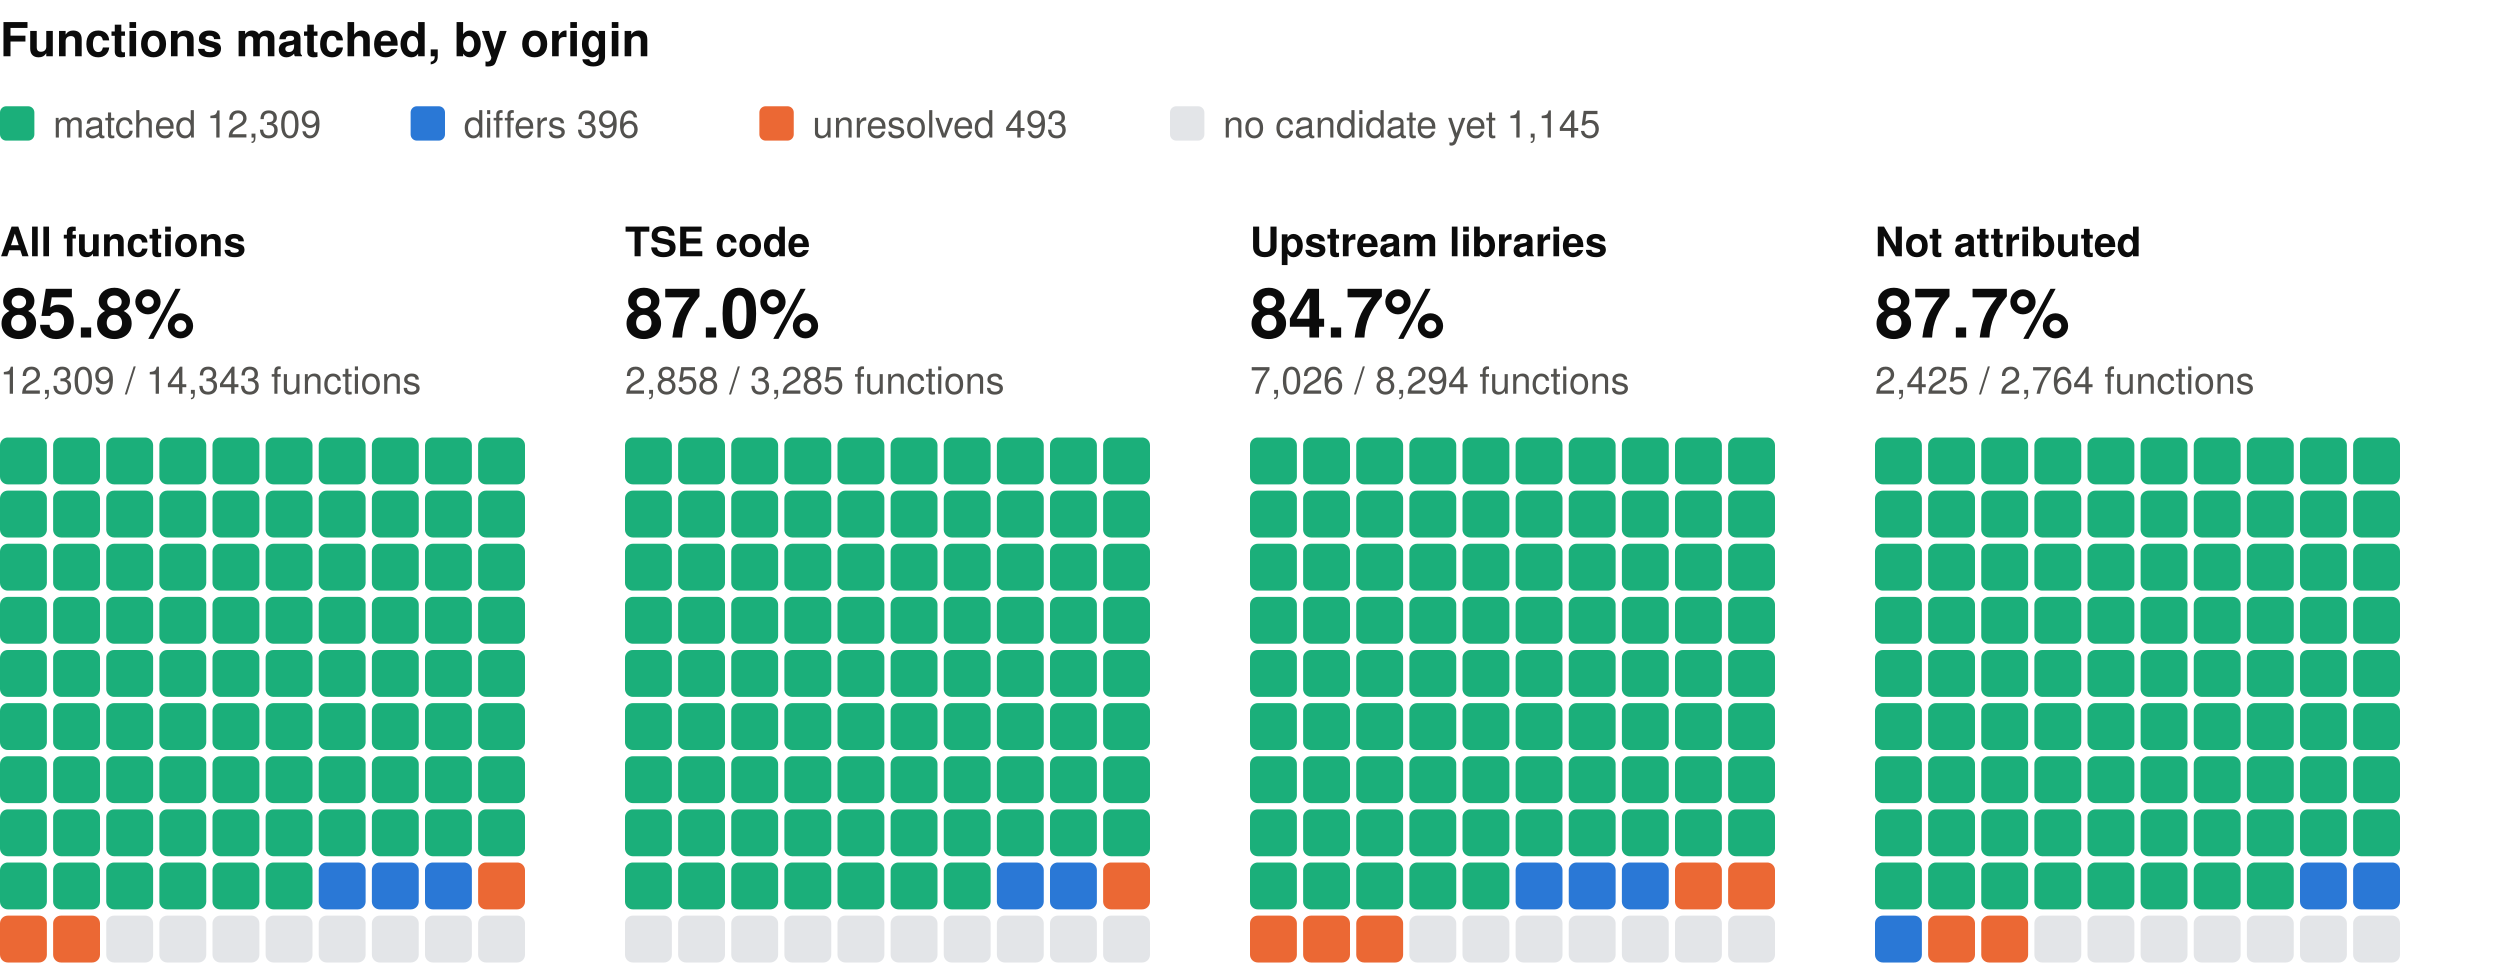
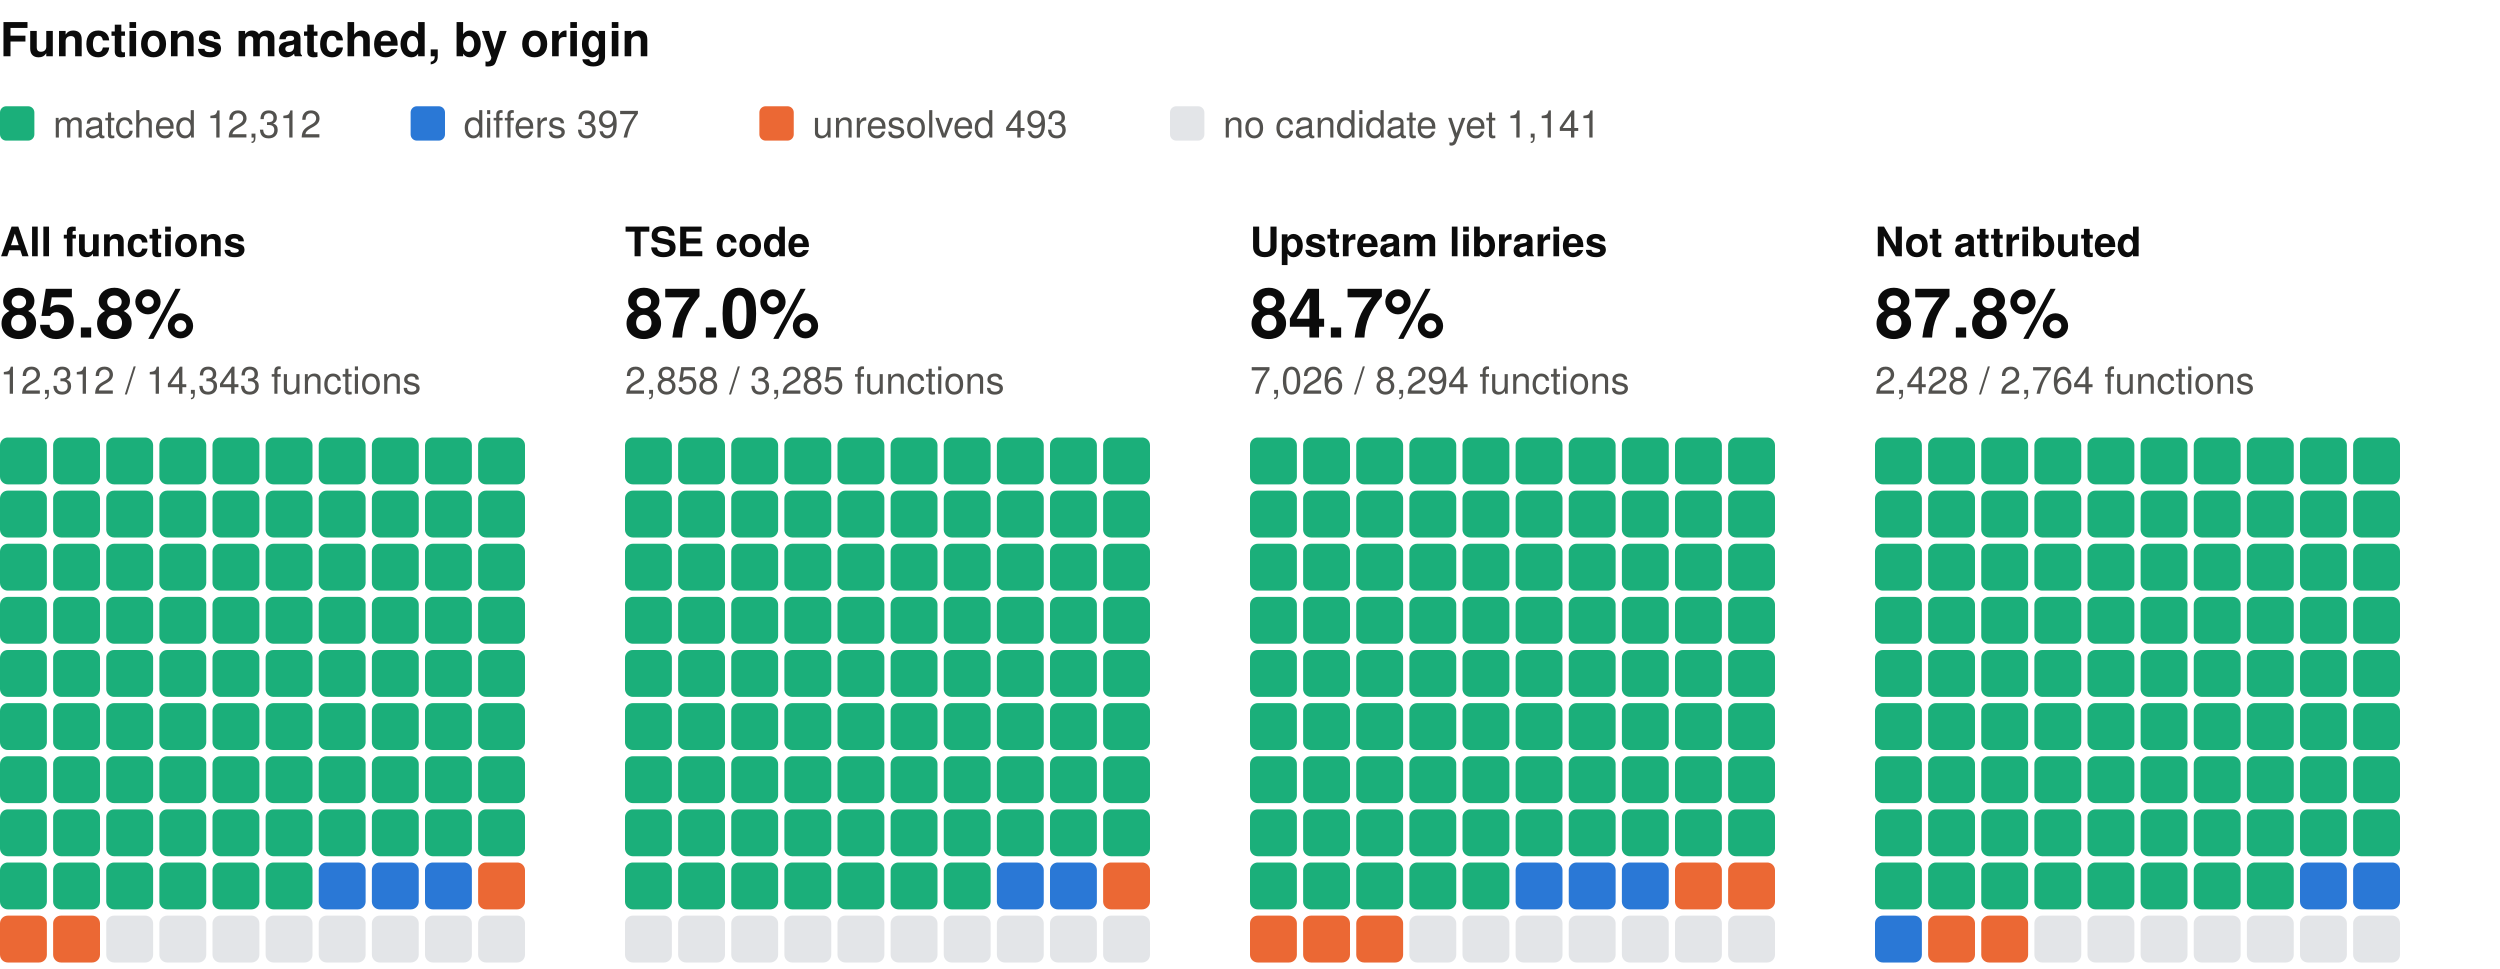
<svg xmlns="http://www.w3.org/2000/svg" width="800" height="310" viewBox="0 0 800 310" role="img" aria-label="Functions matched, by origin: one square per percent, coloured by verdict" font-family="system-ui, -apple-system, 'Segoe UI', Helvetica, Arial, sans-serif">
  <text x="0" y="18" font-size="15" fill="#0b0b0b" font-weight="600">Functions matched, by origin</text>
  <rect x="0" y="34" width="11" height="11" rx="2" fill="#1baf7a" />
-   <text x="17" y="44" font-size="12" fill="#52514e">matched 12,309</text>
+   <text x="17" y="44" font-size="12" fill="#52514e">matched 12,312</text>
  <rect x="131.4" y="34" width="11" height="11" rx="2" fill="#2a78d6" />
-   <text x="148.4" y="44" font-size="12" fill="#52514e">differs 396</text>
+   <text x="148.4" y="44" font-size="12" fill="#52514e">differs 397</text>
  <rect x="243" y="34" width="11" height="11" rx="2" fill="#eb6834" />
  <text x="260" y="44" font-size="12" fill="#52514e">unresolved 493</text>
  <rect x="374.4" y="34" width="11" height="11" rx="2" fill="#e3e5e8" />
-   <text x="391.4" y="44" font-size="12" fill="#52514e">no candidate yet 1,145</text>
+   <text x="391.4" y="44" font-size="12" fill="#52514e">no candidate yet 1,141</text>
  <text x="0" y="82" font-size="13" fill="#0b0b0b" font-weight="600">All functions</text>
  <text x="0" y="108" font-size="22" fill="#0b0b0b" font-weight="600">85.8%</text>
-   <text x="0" y="126" font-size="12" fill="#52514e">12,309 / 14,343 functions</text>
+   <text x="0" y="126" font-size="12" fill="#52514e">12,312 / 14,343 functions</text>
  <rect x="0" y="140" width="15" height="15" rx="2.5" fill="#1baf7a" />
  <rect x="17" y="140" width="15" height="15" rx="2.5" fill="#1baf7a" />
  <rect x="34" y="140" width="15" height="15" rx="2.5" fill="#1baf7a" />
  <rect x="51" y="140" width="15" height="15" rx="2.5" fill="#1baf7a" />
  <rect x="68" y="140" width="15" height="15" rx="2.5" fill="#1baf7a" />
  <rect x="85" y="140" width="15" height="15" rx="2.5" fill="#1baf7a" />
  <rect x="102" y="140" width="15" height="15" rx="2.5" fill="#1baf7a" />
  <rect x="119" y="140" width="15" height="15" rx="2.5" fill="#1baf7a" />
  <rect x="136" y="140" width="15" height="15" rx="2.5" fill="#1baf7a" />
  <rect x="153" y="140" width="15" height="15" rx="2.5" fill="#1baf7a" />
  <rect x="0" y="157" width="15" height="15" rx="2.5" fill="#1baf7a" />
  <rect x="17" y="157" width="15" height="15" rx="2.5" fill="#1baf7a" />
  <rect x="34" y="157" width="15" height="15" rx="2.5" fill="#1baf7a" />
  <rect x="51" y="157" width="15" height="15" rx="2.5" fill="#1baf7a" />
  <rect x="68" y="157" width="15" height="15" rx="2.5" fill="#1baf7a" />
  <rect x="85" y="157" width="15" height="15" rx="2.5" fill="#1baf7a" />
  <rect x="102" y="157" width="15" height="15" rx="2.5" fill="#1baf7a" />
  <rect x="119" y="157" width="15" height="15" rx="2.5" fill="#1baf7a" />
  <rect x="136" y="157" width="15" height="15" rx="2.5" fill="#1baf7a" />
  <rect x="153" y="157" width="15" height="15" rx="2.5" fill="#1baf7a" />
  <rect x="0" y="174" width="15" height="15" rx="2.5" fill="#1baf7a" />
  <rect x="17" y="174" width="15" height="15" rx="2.5" fill="#1baf7a" />
  <rect x="34" y="174" width="15" height="15" rx="2.5" fill="#1baf7a" />
  <rect x="51" y="174" width="15" height="15" rx="2.5" fill="#1baf7a" />
  <rect x="68" y="174" width="15" height="15" rx="2.5" fill="#1baf7a" />
  <rect x="85" y="174" width="15" height="15" rx="2.5" fill="#1baf7a" />
  <rect x="102" y="174" width="15" height="15" rx="2.5" fill="#1baf7a" />
  <rect x="119" y="174" width="15" height="15" rx="2.5" fill="#1baf7a" />
  <rect x="136" y="174" width="15" height="15" rx="2.5" fill="#1baf7a" />
  <rect x="153" y="174" width="15" height="15" rx="2.5" fill="#1baf7a" />
  <rect x="0" y="191" width="15" height="15" rx="2.5" fill="#1baf7a" />
  <rect x="17" y="191" width="15" height="15" rx="2.5" fill="#1baf7a" />
  <rect x="34" y="191" width="15" height="15" rx="2.5" fill="#1baf7a" />
  <rect x="51" y="191" width="15" height="15" rx="2.5" fill="#1baf7a" />
  <rect x="68" y="191" width="15" height="15" rx="2.5" fill="#1baf7a" />
  <rect x="85" y="191" width="15" height="15" rx="2.5" fill="#1baf7a" />
  <rect x="102" y="191" width="15" height="15" rx="2.5" fill="#1baf7a" />
  <rect x="119" y="191" width="15" height="15" rx="2.5" fill="#1baf7a" />
  <rect x="136" y="191" width="15" height="15" rx="2.5" fill="#1baf7a" />
  <rect x="153" y="191" width="15" height="15" rx="2.5" fill="#1baf7a" />
  <rect x="0" y="208" width="15" height="15" rx="2.5" fill="#1baf7a" />
  <rect x="17" y="208" width="15" height="15" rx="2.5" fill="#1baf7a" />
  <rect x="34" y="208" width="15" height="15" rx="2.5" fill="#1baf7a" />
  <rect x="51" y="208" width="15" height="15" rx="2.5" fill="#1baf7a" />
  <rect x="68" y="208" width="15" height="15" rx="2.5" fill="#1baf7a" />
  <rect x="85" y="208" width="15" height="15" rx="2.5" fill="#1baf7a" />
  <rect x="102" y="208" width="15" height="15" rx="2.5" fill="#1baf7a" />
  <rect x="119" y="208" width="15" height="15" rx="2.5" fill="#1baf7a" />
  <rect x="136" y="208" width="15" height="15" rx="2.5" fill="#1baf7a" />
  <rect x="153" y="208" width="15" height="15" rx="2.5" fill="#1baf7a" />
  <rect x="0" y="225" width="15" height="15" rx="2.5" fill="#1baf7a" />
  <rect x="17" y="225" width="15" height="15" rx="2.5" fill="#1baf7a" />
  <rect x="34" y="225" width="15" height="15" rx="2.5" fill="#1baf7a" />
  <rect x="51" y="225" width="15" height="15" rx="2.5" fill="#1baf7a" />
  <rect x="68" y="225" width="15" height="15" rx="2.5" fill="#1baf7a" />
  <rect x="85" y="225" width="15" height="15" rx="2.5" fill="#1baf7a" />
  <rect x="102" y="225" width="15" height="15" rx="2.5" fill="#1baf7a" />
  <rect x="119" y="225" width="15" height="15" rx="2.5" fill="#1baf7a" />
  <rect x="136" y="225" width="15" height="15" rx="2.5" fill="#1baf7a" />
  <rect x="153" y="225" width="15" height="15" rx="2.5" fill="#1baf7a" />
  <rect x="0" y="242" width="15" height="15" rx="2.5" fill="#1baf7a" />
  <rect x="17" y="242" width="15" height="15" rx="2.5" fill="#1baf7a" />
  <rect x="34" y="242" width="15" height="15" rx="2.5" fill="#1baf7a" />
  <rect x="51" y="242" width="15" height="15" rx="2.5" fill="#1baf7a" />
  <rect x="68" y="242" width="15" height="15" rx="2.5" fill="#1baf7a" />
  <rect x="85" y="242" width="15" height="15" rx="2.5" fill="#1baf7a" />
  <rect x="102" y="242" width="15" height="15" rx="2.5" fill="#1baf7a" />
  <rect x="119" y="242" width="15" height="15" rx="2.5" fill="#1baf7a" />
  <rect x="136" y="242" width="15" height="15" rx="2.5" fill="#1baf7a" />
  <rect x="153" y="242" width="15" height="15" rx="2.5" fill="#1baf7a" />
  <rect x="0" y="259" width="15" height="15" rx="2.5" fill="#1baf7a" />
  <rect x="17" y="259" width="15" height="15" rx="2.5" fill="#1baf7a" />
  <rect x="34" y="259" width="15" height="15" rx="2.5" fill="#1baf7a" />
  <rect x="51" y="259" width="15" height="15" rx="2.5" fill="#1baf7a" />
  <rect x="68" y="259" width="15" height="15" rx="2.5" fill="#1baf7a" />
  <rect x="85" y="259" width="15" height="15" rx="2.5" fill="#1baf7a" />
  <rect x="102" y="259" width="15" height="15" rx="2.5" fill="#1baf7a" />
  <rect x="119" y="259" width="15" height="15" rx="2.5" fill="#1baf7a" />
  <rect x="136" y="259" width="15" height="15" rx="2.5" fill="#1baf7a" />
  <rect x="153" y="259" width="15" height="15" rx="2.5" fill="#1baf7a" />
  <rect x="0" y="276" width="15" height="15" rx="2.5" fill="#1baf7a" />
  <rect x="17" y="276" width="15" height="15" rx="2.5" fill="#1baf7a" />
  <rect x="34" y="276" width="15" height="15" rx="2.5" fill="#1baf7a" />
  <rect x="51" y="276" width="15" height="15" rx="2.5" fill="#1baf7a" />
  <rect x="68" y="276" width="15" height="15" rx="2.5" fill="#1baf7a" />
  <rect x="85" y="276" width="15" height="15" rx="2.5" fill="#1baf7a" />
  <rect x="102" y="276" width="15" height="15" rx="2.5" fill="#2a78d6" />
  <rect x="119" y="276" width="15" height="15" rx="2.5" fill="#2a78d6" />
  <rect x="136" y="276" width="15" height="15" rx="2.5" fill="#2a78d6" />
  <rect x="153" y="276" width="15" height="15" rx="2.5" fill="#eb6834" />
  <rect x="0" y="293" width="15" height="15" rx="2.5" fill="#eb6834" />
  <rect x="17" y="293" width="15" height="15" rx="2.5" fill="#eb6834" />
  <rect x="34" y="293" width="15" height="15" rx="2.5" fill="#e3e5e8" />
  <rect x="51" y="293" width="15" height="15" rx="2.5" fill="#e3e5e8" />
  <rect x="68" y="293" width="15" height="15" rx="2.5" fill="#e3e5e8" />
  <rect x="85" y="293" width="15" height="15" rx="2.5" fill="#e3e5e8" />
  <rect x="102" y="293" width="15" height="15" rx="2.5" fill="#e3e5e8" />
  <rect x="119" y="293" width="15" height="15" rx="2.5" fill="#e3e5e8" />
  <rect x="136" y="293" width="15" height="15" rx="2.5" fill="#e3e5e8" />
  <rect x="153" y="293" width="15" height="15" rx="2.5" fill="#e3e5e8" />
  <text x="200" y="82" font-size="13" fill="#0b0b0b" font-weight="600">TSE code</text>
  <text x="200" y="108" font-size="22" fill="#0b0b0b" font-weight="600">87.0%</text>
  <text x="200" y="126" font-size="12" fill="#52514e">2,858 / 3,285 functions</text>
  <rect x="200" y="140" width="15" height="15" rx="2.5" fill="#1baf7a" />
  <rect x="217" y="140" width="15" height="15" rx="2.5" fill="#1baf7a" />
  <rect x="234" y="140" width="15" height="15" rx="2.5" fill="#1baf7a" />
  <rect x="251" y="140" width="15" height="15" rx="2.5" fill="#1baf7a" />
  <rect x="268" y="140" width="15" height="15" rx="2.5" fill="#1baf7a" />
  <rect x="285" y="140" width="15" height="15" rx="2.5" fill="#1baf7a" />
  <rect x="302" y="140" width="15" height="15" rx="2.5" fill="#1baf7a" />
  <rect x="319" y="140" width="15" height="15" rx="2.5" fill="#1baf7a" />
  <rect x="336" y="140" width="15" height="15" rx="2.5" fill="#1baf7a" />
  <rect x="353" y="140" width="15" height="15" rx="2.5" fill="#1baf7a" />
  <rect x="200" y="157" width="15" height="15" rx="2.5" fill="#1baf7a" />
  <rect x="217" y="157" width="15" height="15" rx="2.5" fill="#1baf7a" />
  <rect x="234" y="157" width="15" height="15" rx="2.5" fill="#1baf7a" />
  <rect x="251" y="157" width="15" height="15" rx="2.5" fill="#1baf7a" />
  <rect x="268" y="157" width="15" height="15" rx="2.5" fill="#1baf7a" />
  <rect x="285" y="157" width="15" height="15" rx="2.5" fill="#1baf7a" />
  <rect x="302" y="157" width="15" height="15" rx="2.5" fill="#1baf7a" />
  <rect x="319" y="157" width="15" height="15" rx="2.5" fill="#1baf7a" />
  <rect x="336" y="157" width="15" height="15" rx="2.5" fill="#1baf7a" />
  <rect x="353" y="157" width="15" height="15" rx="2.5" fill="#1baf7a" />
  <rect x="200" y="174" width="15" height="15" rx="2.5" fill="#1baf7a" />
  <rect x="217" y="174" width="15" height="15" rx="2.5" fill="#1baf7a" />
  <rect x="234" y="174" width="15" height="15" rx="2.5" fill="#1baf7a" />
  <rect x="251" y="174" width="15" height="15" rx="2.5" fill="#1baf7a" />
  <rect x="268" y="174" width="15" height="15" rx="2.5" fill="#1baf7a" />
  <rect x="285" y="174" width="15" height="15" rx="2.5" fill="#1baf7a" />
  <rect x="302" y="174" width="15" height="15" rx="2.5" fill="#1baf7a" />
  <rect x="319" y="174" width="15" height="15" rx="2.5" fill="#1baf7a" />
  <rect x="336" y="174" width="15" height="15" rx="2.5" fill="#1baf7a" />
  <rect x="353" y="174" width="15" height="15" rx="2.5" fill="#1baf7a" />
  <rect x="200" y="191" width="15" height="15" rx="2.5" fill="#1baf7a" />
  <rect x="217" y="191" width="15" height="15" rx="2.5" fill="#1baf7a" />
  <rect x="234" y="191" width="15" height="15" rx="2.5" fill="#1baf7a" />
  <rect x="251" y="191" width="15" height="15" rx="2.5" fill="#1baf7a" />
  <rect x="268" y="191" width="15" height="15" rx="2.5" fill="#1baf7a" />
  <rect x="285" y="191" width="15" height="15" rx="2.5" fill="#1baf7a" />
  <rect x="302" y="191" width="15" height="15" rx="2.5" fill="#1baf7a" />
  <rect x="319" y="191" width="15" height="15" rx="2.5" fill="#1baf7a" />
  <rect x="336" y="191" width="15" height="15" rx="2.5" fill="#1baf7a" />
  <rect x="353" y="191" width="15" height="15" rx="2.5" fill="#1baf7a" />
  <rect x="200" y="208" width="15" height="15" rx="2.5" fill="#1baf7a" />
  <rect x="217" y="208" width="15" height="15" rx="2.5" fill="#1baf7a" />
  <rect x="234" y="208" width="15" height="15" rx="2.5" fill="#1baf7a" />
  <rect x="251" y="208" width="15" height="15" rx="2.5" fill="#1baf7a" />
  <rect x="268" y="208" width="15" height="15" rx="2.5" fill="#1baf7a" />
  <rect x="285" y="208" width="15" height="15" rx="2.5" fill="#1baf7a" />
  <rect x="302" y="208" width="15" height="15" rx="2.5" fill="#1baf7a" />
  <rect x="319" y="208" width="15" height="15" rx="2.5" fill="#1baf7a" />
  <rect x="336" y="208" width="15" height="15" rx="2.5" fill="#1baf7a" />
  <rect x="353" y="208" width="15" height="15" rx="2.5" fill="#1baf7a" />
  <rect x="200" y="225" width="15" height="15" rx="2.5" fill="#1baf7a" />
  <rect x="217" y="225" width="15" height="15" rx="2.5" fill="#1baf7a" />
  <rect x="234" y="225" width="15" height="15" rx="2.5" fill="#1baf7a" />
  <rect x="251" y="225" width="15" height="15" rx="2.5" fill="#1baf7a" />
  <rect x="268" y="225" width="15" height="15" rx="2.5" fill="#1baf7a" />
  <rect x="285" y="225" width="15" height="15" rx="2.5" fill="#1baf7a" />
  <rect x="302" y="225" width="15" height="15" rx="2.5" fill="#1baf7a" />
  <rect x="319" y="225" width="15" height="15" rx="2.5" fill="#1baf7a" />
  <rect x="336" y="225" width="15" height="15" rx="2.5" fill="#1baf7a" />
  <rect x="353" y="225" width="15" height="15" rx="2.5" fill="#1baf7a" />
  <rect x="200" y="242" width="15" height="15" rx="2.5" fill="#1baf7a" />
  <rect x="217" y="242" width="15" height="15" rx="2.5" fill="#1baf7a" />
  <rect x="234" y="242" width="15" height="15" rx="2.5" fill="#1baf7a" />
  <rect x="251" y="242" width="15" height="15" rx="2.5" fill="#1baf7a" />
  <rect x="268" y="242" width="15" height="15" rx="2.5" fill="#1baf7a" />
  <rect x="285" y="242" width="15" height="15" rx="2.5" fill="#1baf7a" />
  <rect x="302" y="242" width="15" height="15" rx="2.5" fill="#1baf7a" />
  <rect x="319" y="242" width="15" height="15" rx="2.5" fill="#1baf7a" />
  <rect x="336" y="242" width="15" height="15" rx="2.5" fill="#1baf7a" />
  <rect x="353" y="242" width="15" height="15" rx="2.5" fill="#1baf7a" />
  <rect x="200" y="259" width="15" height="15" rx="2.5" fill="#1baf7a" />
  <rect x="217" y="259" width="15" height="15" rx="2.5" fill="#1baf7a" />
  <rect x="234" y="259" width="15" height="15" rx="2.5" fill="#1baf7a" />
  <rect x="251" y="259" width="15" height="15" rx="2.5" fill="#1baf7a" />
  <rect x="268" y="259" width="15" height="15" rx="2.5" fill="#1baf7a" />
  <rect x="285" y="259" width="15" height="15" rx="2.5" fill="#1baf7a" />
  <rect x="302" y="259" width="15" height="15" rx="2.5" fill="#1baf7a" />
  <rect x="319" y="259" width="15" height="15" rx="2.5" fill="#1baf7a" />
  <rect x="336" y="259" width="15" height="15" rx="2.5" fill="#1baf7a" />
  <rect x="353" y="259" width="15" height="15" rx="2.5" fill="#1baf7a" />
  <rect x="200" y="276" width="15" height="15" rx="2.5" fill="#1baf7a" />
  <rect x="217" y="276" width="15" height="15" rx="2.5" fill="#1baf7a" />
  <rect x="234" y="276" width="15" height="15" rx="2.5" fill="#1baf7a" />
  <rect x="251" y="276" width="15" height="15" rx="2.5" fill="#1baf7a" />
  <rect x="268" y="276" width="15" height="15" rx="2.5" fill="#1baf7a" />
  <rect x="285" y="276" width="15" height="15" rx="2.5" fill="#1baf7a" />
  <rect x="302" y="276" width="15" height="15" rx="2.5" fill="#1baf7a" />
  <rect x="319" y="276" width="15" height="15" rx="2.5" fill="#2a78d6" />
  <rect x="336" y="276" width="15" height="15" rx="2.5" fill="#2a78d6" />
  <rect x="353" y="276" width="15" height="15" rx="2.5" fill="#eb6834" />
  <rect x="200" y="293" width="15" height="15" rx="2.5" fill="#e3e5e8" />
  <rect x="217" y="293" width="15" height="15" rx="2.5" fill="#e3e5e8" />
  <rect x="234" y="293" width="15" height="15" rx="2.5" fill="#e3e5e8" />
  <rect x="251" y="293" width="15" height="15" rx="2.5" fill="#e3e5e8" />
  <rect x="268" y="293" width="15" height="15" rx="2.5" fill="#e3e5e8" />
  <rect x="285" y="293" width="15" height="15" rx="2.5" fill="#e3e5e8" />
  <rect x="302" y="293" width="15" height="15" rx="2.5" fill="#e3e5e8" />
  <rect x="319" y="293" width="15" height="15" rx="2.5" fill="#e3e5e8" />
  <rect x="336" y="293" width="15" height="15" rx="2.5" fill="#e3e5e8" />
  <rect x="353" y="293" width="15" height="15" rx="2.5" fill="#e3e5e8" />
  <text x="400" y="82" font-size="13" fill="#0b0b0b" font-weight="600">Upstream libraries</text>
  <text x="400" y="108" font-size="22" fill="#0b0b0b" font-weight="600">84.7%</text>
  <text x="400" y="126" font-size="12" fill="#52514e">7,026 / 8,294 functions</text>
  <rect x="400" y="140" width="15" height="15" rx="2.5" fill="#1baf7a" />
  <rect x="417" y="140" width="15" height="15" rx="2.5" fill="#1baf7a" />
  <rect x="434" y="140" width="15" height="15" rx="2.5" fill="#1baf7a" />
  <rect x="451" y="140" width="15" height="15" rx="2.5" fill="#1baf7a" />
  <rect x="468" y="140" width="15" height="15" rx="2.5" fill="#1baf7a" />
  <rect x="485" y="140" width="15" height="15" rx="2.5" fill="#1baf7a" />
  <rect x="502" y="140" width="15" height="15" rx="2.5" fill="#1baf7a" />
  <rect x="519" y="140" width="15" height="15" rx="2.5" fill="#1baf7a" />
  <rect x="536" y="140" width="15" height="15" rx="2.5" fill="#1baf7a" />
  <rect x="553" y="140" width="15" height="15" rx="2.5" fill="#1baf7a" />
  <rect x="400" y="157" width="15" height="15" rx="2.5" fill="#1baf7a" />
  <rect x="417" y="157" width="15" height="15" rx="2.5" fill="#1baf7a" />
  <rect x="434" y="157" width="15" height="15" rx="2.5" fill="#1baf7a" />
  <rect x="451" y="157" width="15" height="15" rx="2.5" fill="#1baf7a" />
  <rect x="468" y="157" width="15" height="15" rx="2.5" fill="#1baf7a" />
  <rect x="485" y="157" width="15" height="15" rx="2.5" fill="#1baf7a" />
  <rect x="502" y="157" width="15" height="15" rx="2.5" fill="#1baf7a" />
  <rect x="519" y="157" width="15" height="15" rx="2.5" fill="#1baf7a" />
  <rect x="536" y="157" width="15" height="15" rx="2.5" fill="#1baf7a" />
  <rect x="553" y="157" width="15" height="15" rx="2.5" fill="#1baf7a" />
  <rect x="400" y="174" width="15" height="15" rx="2.5" fill="#1baf7a" />
  <rect x="417" y="174" width="15" height="15" rx="2.5" fill="#1baf7a" />
  <rect x="434" y="174" width="15" height="15" rx="2.5" fill="#1baf7a" />
  <rect x="451" y="174" width="15" height="15" rx="2.5" fill="#1baf7a" />
  <rect x="468" y="174" width="15" height="15" rx="2.5" fill="#1baf7a" />
  <rect x="485" y="174" width="15" height="15" rx="2.5" fill="#1baf7a" />
  <rect x="502" y="174" width="15" height="15" rx="2.5" fill="#1baf7a" />
  <rect x="519" y="174" width="15" height="15" rx="2.5" fill="#1baf7a" />
  <rect x="536" y="174" width="15" height="15" rx="2.5" fill="#1baf7a" />
  <rect x="553" y="174" width="15" height="15" rx="2.5" fill="#1baf7a" />
  <rect x="400" y="191" width="15" height="15" rx="2.5" fill="#1baf7a" />
  <rect x="417" y="191" width="15" height="15" rx="2.5" fill="#1baf7a" />
  <rect x="434" y="191" width="15" height="15" rx="2.5" fill="#1baf7a" />
  <rect x="451" y="191" width="15" height="15" rx="2.5" fill="#1baf7a" />
  <rect x="468" y="191" width="15" height="15" rx="2.5" fill="#1baf7a" />
  <rect x="485" y="191" width="15" height="15" rx="2.5" fill="#1baf7a" />
  <rect x="502" y="191" width="15" height="15" rx="2.5" fill="#1baf7a" />
  <rect x="519" y="191" width="15" height="15" rx="2.5" fill="#1baf7a" />
  <rect x="536" y="191" width="15" height="15" rx="2.5" fill="#1baf7a" />
  <rect x="553" y="191" width="15" height="15" rx="2.5" fill="#1baf7a" />
  <rect x="400" y="208" width="15" height="15" rx="2.5" fill="#1baf7a" />
  <rect x="417" y="208" width="15" height="15" rx="2.5" fill="#1baf7a" />
  <rect x="434" y="208" width="15" height="15" rx="2.5" fill="#1baf7a" />
  <rect x="451" y="208" width="15" height="15" rx="2.5" fill="#1baf7a" />
  <rect x="468" y="208" width="15" height="15" rx="2.5" fill="#1baf7a" />
  <rect x="485" y="208" width="15" height="15" rx="2.5" fill="#1baf7a" />
  <rect x="502" y="208" width="15" height="15" rx="2.5" fill="#1baf7a" />
  <rect x="519" y="208" width="15" height="15" rx="2.5" fill="#1baf7a" />
  <rect x="536" y="208" width="15" height="15" rx="2.5" fill="#1baf7a" />
  <rect x="553" y="208" width="15" height="15" rx="2.5" fill="#1baf7a" />
  <rect x="400" y="225" width="15" height="15" rx="2.5" fill="#1baf7a" />
  <rect x="417" y="225" width="15" height="15" rx="2.5" fill="#1baf7a" />
  <rect x="434" y="225" width="15" height="15" rx="2.5" fill="#1baf7a" />
  <rect x="451" y="225" width="15" height="15" rx="2.5" fill="#1baf7a" />
  <rect x="468" y="225" width="15" height="15" rx="2.5" fill="#1baf7a" />
  <rect x="485" y="225" width="15" height="15" rx="2.5" fill="#1baf7a" />
  <rect x="502" y="225" width="15" height="15" rx="2.5" fill="#1baf7a" />
  <rect x="519" y="225" width="15" height="15" rx="2.5" fill="#1baf7a" />
  <rect x="536" y="225" width="15" height="15" rx="2.5" fill="#1baf7a" />
  <rect x="553" y="225" width="15" height="15" rx="2.5" fill="#1baf7a" />
  <rect x="400" y="242" width="15" height="15" rx="2.5" fill="#1baf7a" />
  <rect x="417" y="242" width="15" height="15" rx="2.5" fill="#1baf7a" />
  <rect x="434" y="242" width="15" height="15" rx="2.5" fill="#1baf7a" />
  <rect x="451" y="242" width="15" height="15" rx="2.5" fill="#1baf7a" />
  <rect x="468" y="242" width="15" height="15" rx="2.5" fill="#1baf7a" />
  <rect x="485" y="242" width="15" height="15" rx="2.5" fill="#1baf7a" />
  <rect x="502" y="242" width="15" height="15" rx="2.5" fill="#1baf7a" />
  <rect x="519" y="242" width="15" height="15" rx="2.5" fill="#1baf7a" />
  <rect x="536" y="242" width="15" height="15" rx="2.5" fill="#1baf7a" />
  <rect x="553" y="242" width="15" height="15" rx="2.5" fill="#1baf7a" />
  <rect x="400" y="259" width="15" height="15" rx="2.5" fill="#1baf7a" />
  <rect x="417" y="259" width="15" height="15" rx="2.5" fill="#1baf7a" />
  <rect x="434" y="259" width="15" height="15" rx="2.5" fill="#1baf7a" />
  <rect x="451" y="259" width="15" height="15" rx="2.5" fill="#1baf7a" />
  <rect x="468" y="259" width="15" height="15" rx="2.5" fill="#1baf7a" />
  <rect x="485" y="259" width="15" height="15" rx="2.5" fill="#1baf7a" />
  <rect x="502" y="259" width="15" height="15" rx="2.5" fill="#1baf7a" />
  <rect x="519" y="259" width="15" height="15" rx="2.5" fill="#1baf7a" />
  <rect x="536" y="259" width="15" height="15" rx="2.5" fill="#1baf7a" />
  <rect x="553" y="259" width="15" height="15" rx="2.5" fill="#1baf7a" />
  <rect x="400" y="276" width="15" height="15" rx="2.5" fill="#1baf7a" />
  <rect x="417" y="276" width="15" height="15" rx="2.5" fill="#1baf7a" />
  <rect x="434" y="276" width="15" height="15" rx="2.5" fill="#1baf7a" />
  <rect x="451" y="276" width="15" height="15" rx="2.5" fill="#1baf7a" />
  <rect x="468" y="276" width="15" height="15" rx="2.5" fill="#1baf7a" />
  <rect x="485" y="276" width="15" height="15" rx="2.5" fill="#2a78d6" />
  <rect x="502" y="276" width="15" height="15" rx="2.5" fill="#2a78d6" />
  <rect x="519" y="276" width="15" height="15" rx="2.5" fill="#2a78d6" />
  <rect x="536" y="276" width="15" height="15" rx="2.5" fill="#eb6834" />
  <rect x="553" y="276" width="15" height="15" rx="2.5" fill="#eb6834" />
  <rect x="400" y="293" width="15" height="15" rx="2.5" fill="#eb6834" />
  <rect x="417" y="293" width="15" height="15" rx="2.5" fill="#eb6834" />
  <rect x="434" y="293" width="15" height="15" rx="2.5" fill="#eb6834" />
  <rect x="451" y="293" width="15" height="15" rx="2.5" fill="#e3e5e8" />
  <rect x="468" y="293" width="15" height="15" rx="2.5" fill="#e3e5e8" />
  <rect x="485" y="293" width="15" height="15" rx="2.5" fill="#e3e5e8" />
  <rect x="502" y="293" width="15" height="15" rx="2.5" fill="#e3e5e8" />
  <rect x="519" y="293" width="15" height="15" rx="2.5" fill="#e3e5e8" />
  <rect x="536" y="293" width="15" height="15" rx="2.5" fill="#e3e5e8" />
  <rect x="553" y="293" width="15" height="15" rx="2.5" fill="#e3e5e8" />
  <text x="600" y="82" font-size="13" fill="#0b0b0b" font-weight="600">Not attributed</text>
-   <text x="600" y="108" font-size="22" fill="#0b0b0b" font-weight="600">87.7%</text>
-   <text x="600" y="126" font-size="12" fill="#52514e">2,425 / 2,764 functions</text>
+   <text x="600" y="108" font-size="22" fill="#0b0b0b" font-weight="600">87.8%</text>
+   <text x="600" y="126" font-size="12" fill="#52514e">2,428 / 2,764 functions</text>
  <rect x="600" y="140" width="15" height="15" rx="2.5" fill="#1baf7a" />
  <rect x="617" y="140" width="15" height="15" rx="2.5" fill="#1baf7a" />
  <rect x="634" y="140" width="15" height="15" rx="2.5" fill="#1baf7a" />
  <rect x="651" y="140" width="15" height="15" rx="2.5" fill="#1baf7a" />
  <rect x="668" y="140" width="15" height="15" rx="2.5" fill="#1baf7a" />
  <rect x="685" y="140" width="15" height="15" rx="2.5" fill="#1baf7a" />
  <rect x="702" y="140" width="15" height="15" rx="2.5" fill="#1baf7a" />
  <rect x="719" y="140" width="15" height="15" rx="2.5" fill="#1baf7a" />
  <rect x="736" y="140" width="15" height="15" rx="2.5" fill="#1baf7a" />
  <rect x="753" y="140" width="15" height="15" rx="2.5" fill="#1baf7a" />
  <rect x="600" y="157" width="15" height="15" rx="2.5" fill="#1baf7a" />
  <rect x="617" y="157" width="15" height="15" rx="2.5" fill="#1baf7a" />
  <rect x="634" y="157" width="15" height="15" rx="2.5" fill="#1baf7a" />
  <rect x="651" y="157" width="15" height="15" rx="2.5" fill="#1baf7a" />
  <rect x="668" y="157" width="15" height="15" rx="2.5" fill="#1baf7a" />
  <rect x="685" y="157" width="15" height="15" rx="2.5" fill="#1baf7a" />
  <rect x="702" y="157" width="15" height="15" rx="2.5" fill="#1baf7a" />
  <rect x="719" y="157" width="15" height="15" rx="2.5" fill="#1baf7a" />
  <rect x="736" y="157" width="15" height="15" rx="2.5" fill="#1baf7a" />
  <rect x="753" y="157" width="15" height="15" rx="2.5" fill="#1baf7a" />
  <rect x="600" y="174" width="15" height="15" rx="2.5" fill="#1baf7a" />
  <rect x="617" y="174" width="15" height="15" rx="2.5" fill="#1baf7a" />
  <rect x="634" y="174" width="15" height="15" rx="2.5" fill="#1baf7a" />
  <rect x="651" y="174" width="15" height="15" rx="2.5" fill="#1baf7a" />
  <rect x="668" y="174" width="15" height="15" rx="2.5" fill="#1baf7a" />
  <rect x="685" y="174" width="15" height="15" rx="2.5" fill="#1baf7a" />
  <rect x="702" y="174" width="15" height="15" rx="2.5" fill="#1baf7a" />
  <rect x="719" y="174" width="15" height="15" rx="2.5" fill="#1baf7a" />
  <rect x="736" y="174" width="15" height="15" rx="2.5" fill="#1baf7a" />
  <rect x="753" y="174" width="15" height="15" rx="2.5" fill="#1baf7a" />
  <rect x="600" y="191" width="15" height="15" rx="2.5" fill="#1baf7a" />
  <rect x="617" y="191" width="15" height="15" rx="2.5" fill="#1baf7a" />
  <rect x="634" y="191" width="15" height="15" rx="2.5" fill="#1baf7a" />
  <rect x="651" y="191" width="15" height="15" rx="2.5" fill="#1baf7a" />
  <rect x="668" y="191" width="15" height="15" rx="2.5" fill="#1baf7a" />
  <rect x="685" y="191" width="15" height="15" rx="2.5" fill="#1baf7a" />
  <rect x="702" y="191" width="15" height="15" rx="2.5" fill="#1baf7a" />
  <rect x="719" y="191" width="15" height="15" rx="2.5" fill="#1baf7a" />
  <rect x="736" y="191" width="15" height="15" rx="2.5" fill="#1baf7a" />
  <rect x="753" y="191" width="15" height="15" rx="2.5" fill="#1baf7a" />
  <rect x="600" y="208" width="15" height="15" rx="2.5" fill="#1baf7a" />
  <rect x="617" y="208" width="15" height="15" rx="2.5" fill="#1baf7a" />
  <rect x="634" y="208" width="15" height="15" rx="2.5" fill="#1baf7a" />
  <rect x="651" y="208" width="15" height="15" rx="2.5" fill="#1baf7a" />
  <rect x="668" y="208" width="15" height="15" rx="2.5" fill="#1baf7a" />
  <rect x="685" y="208" width="15" height="15" rx="2.5" fill="#1baf7a" />
  <rect x="702" y="208" width="15" height="15" rx="2.5" fill="#1baf7a" />
  <rect x="719" y="208" width="15" height="15" rx="2.5" fill="#1baf7a" />
  <rect x="736" y="208" width="15" height="15" rx="2.5" fill="#1baf7a" />
  <rect x="753" y="208" width="15" height="15" rx="2.5" fill="#1baf7a" />
  <rect x="600" y="225" width="15" height="15" rx="2.5" fill="#1baf7a" />
  <rect x="617" y="225" width="15" height="15" rx="2.5" fill="#1baf7a" />
  <rect x="634" y="225" width="15" height="15" rx="2.5" fill="#1baf7a" />
  <rect x="651" y="225" width="15" height="15" rx="2.5" fill="#1baf7a" />
  <rect x="668" y="225" width="15" height="15" rx="2.5" fill="#1baf7a" />
  <rect x="685" y="225" width="15" height="15" rx="2.5" fill="#1baf7a" />
  <rect x="702" y="225" width="15" height="15" rx="2.5" fill="#1baf7a" />
  <rect x="719" y="225" width="15" height="15" rx="2.5" fill="#1baf7a" />
  <rect x="736" y="225" width="15" height="15" rx="2.5" fill="#1baf7a" />
  <rect x="753" y="225" width="15" height="15" rx="2.5" fill="#1baf7a" />
  <rect x="600" y="242" width="15" height="15" rx="2.5" fill="#1baf7a" />
  <rect x="617" y="242" width="15" height="15" rx="2.5" fill="#1baf7a" />
  <rect x="634" y="242" width="15" height="15" rx="2.5" fill="#1baf7a" />
  <rect x="651" y="242" width="15" height="15" rx="2.5" fill="#1baf7a" />
  <rect x="668" y="242" width="15" height="15" rx="2.5" fill="#1baf7a" />
  <rect x="685" y="242" width="15" height="15" rx="2.5" fill="#1baf7a" />
  <rect x="702" y="242" width="15" height="15" rx="2.5" fill="#1baf7a" />
  <rect x="719" y="242" width="15" height="15" rx="2.5" fill="#1baf7a" />
  <rect x="736" y="242" width="15" height="15" rx="2.5" fill="#1baf7a" />
  <rect x="753" y="242" width="15" height="15" rx="2.5" fill="#1baf7a" />
  <rect x="600" y="259" width="15" height="15" rx="2.5" fill="#1baf7a" />
  <rect x="617" y="259" width="15" height="15" rx="2.5" fill="#1baf7a" />
  <rect x="634" y="259" width="15" height="15" rx="2.5" fill="#1baf7a" />
  <rect x="651" y="259" width="15" height="15" rx="2.5" fill="#1baf7a" />
  <rect x="668" y="259" width="15" height="15" rx="2.5" fill="#1baf7a" />
  <rect x="685" y="259" width="15" height="15" rx="2.5" fill="#1baf7a" />
  <rect x="702" y="259" width="15" height="15" rx="2.5" fill="#1baf7a" />
  <rect x="719" y="259" width="15" height="15" rx="2.5" fill="#1baf7a" />
  <rect x="736" y="259" width="15" height="15" rx="2.5" fill="#1baf7a" />
  <rect x="753" y="259" width="15" height="15" rx="2.5" fill="#1baf7a" />
  <rect x="600" y="276" width="15" height="15" rx="2.5" fill="#1baf7a" />
  <rect x="617" y="276" width="15" height="15" rx="2.5" fill="#1baf7a" />
  <rect x="634" y="276" width="15" height="15" rx="2.5" fill="#1baf7a" />
  <rect x="651" y="276" width="15" height="15" rx="2.5" fill="#1baf7a" />
  <rect x="668" y="276" width="15" height="15" rx="2.5" fill="#1baf7a" />
  <rect x="685" y="276" width="15" height="15" rx="2.5" fill="#1baf7a" />
  <rect x="702" y="276" width="15" height="15" rx="2.5" fill="#1baf7a" />
  <rect x="719" y="276" width="15" height="15" rx="2.5" fill="#1baf7a" />
  <rect x="736" y="276" width="15" height="15" rx="2.5" fill="#2a78d6" />
  <rect x="753" y="276" width="15" height="15" rx="2.5" fill="#2a78d6" />
  <rect x="600" y="293" width="15" height="15" rx="2.5" fill="#2a78d6" />
  <rect x="617" y="293" width="15" height="15" rx="2.5" fill="#eb6834" />
  <rect x="634" y="293" width="15" height="15" rx="2.5" fill="#eb6834" />
  <rect x="651" y="293" width="15" height="15" rx="2.5" fill="#e3e5e8" />
  <rect x="668" y="293" width="15" height="15" rx="2.5" fill="#e3e5e8" />
  <rect x="685" y="293" width="15" height="15" rx="2.5" fill="#e3e5e8" />
  <rect x="702" y="293" width="15" height="15" rx="2.5" fill="#e3e5e8" />
  <rect x="719" y="293" width="15" height="15" rx="2.5" fill="#e3e5e8" />
  <rect x="736" y="293" width="15" height="15" rx="2.5" fill="#e3e5e8" />
  <rect x="753" y="293" width="15" height="15" rx="2.5" fill="#e3e5e8" />
</svg>
